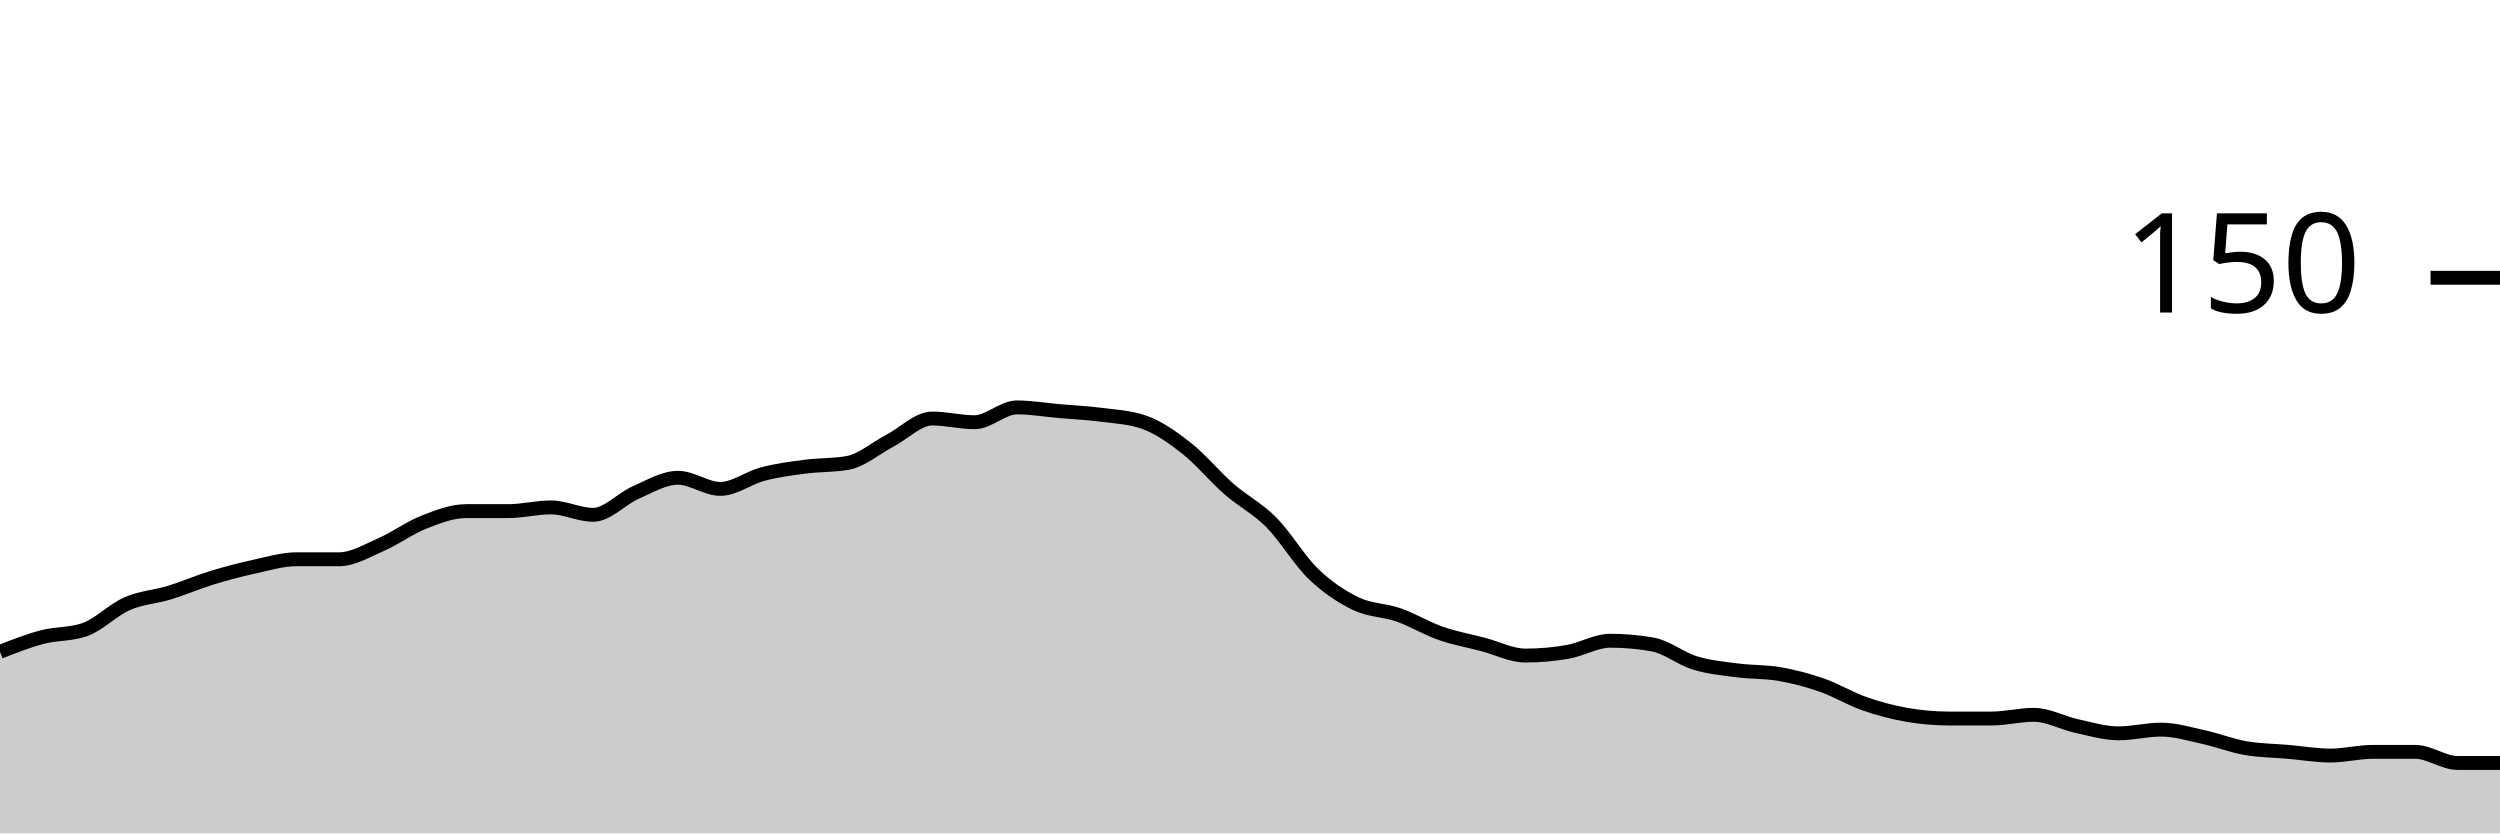
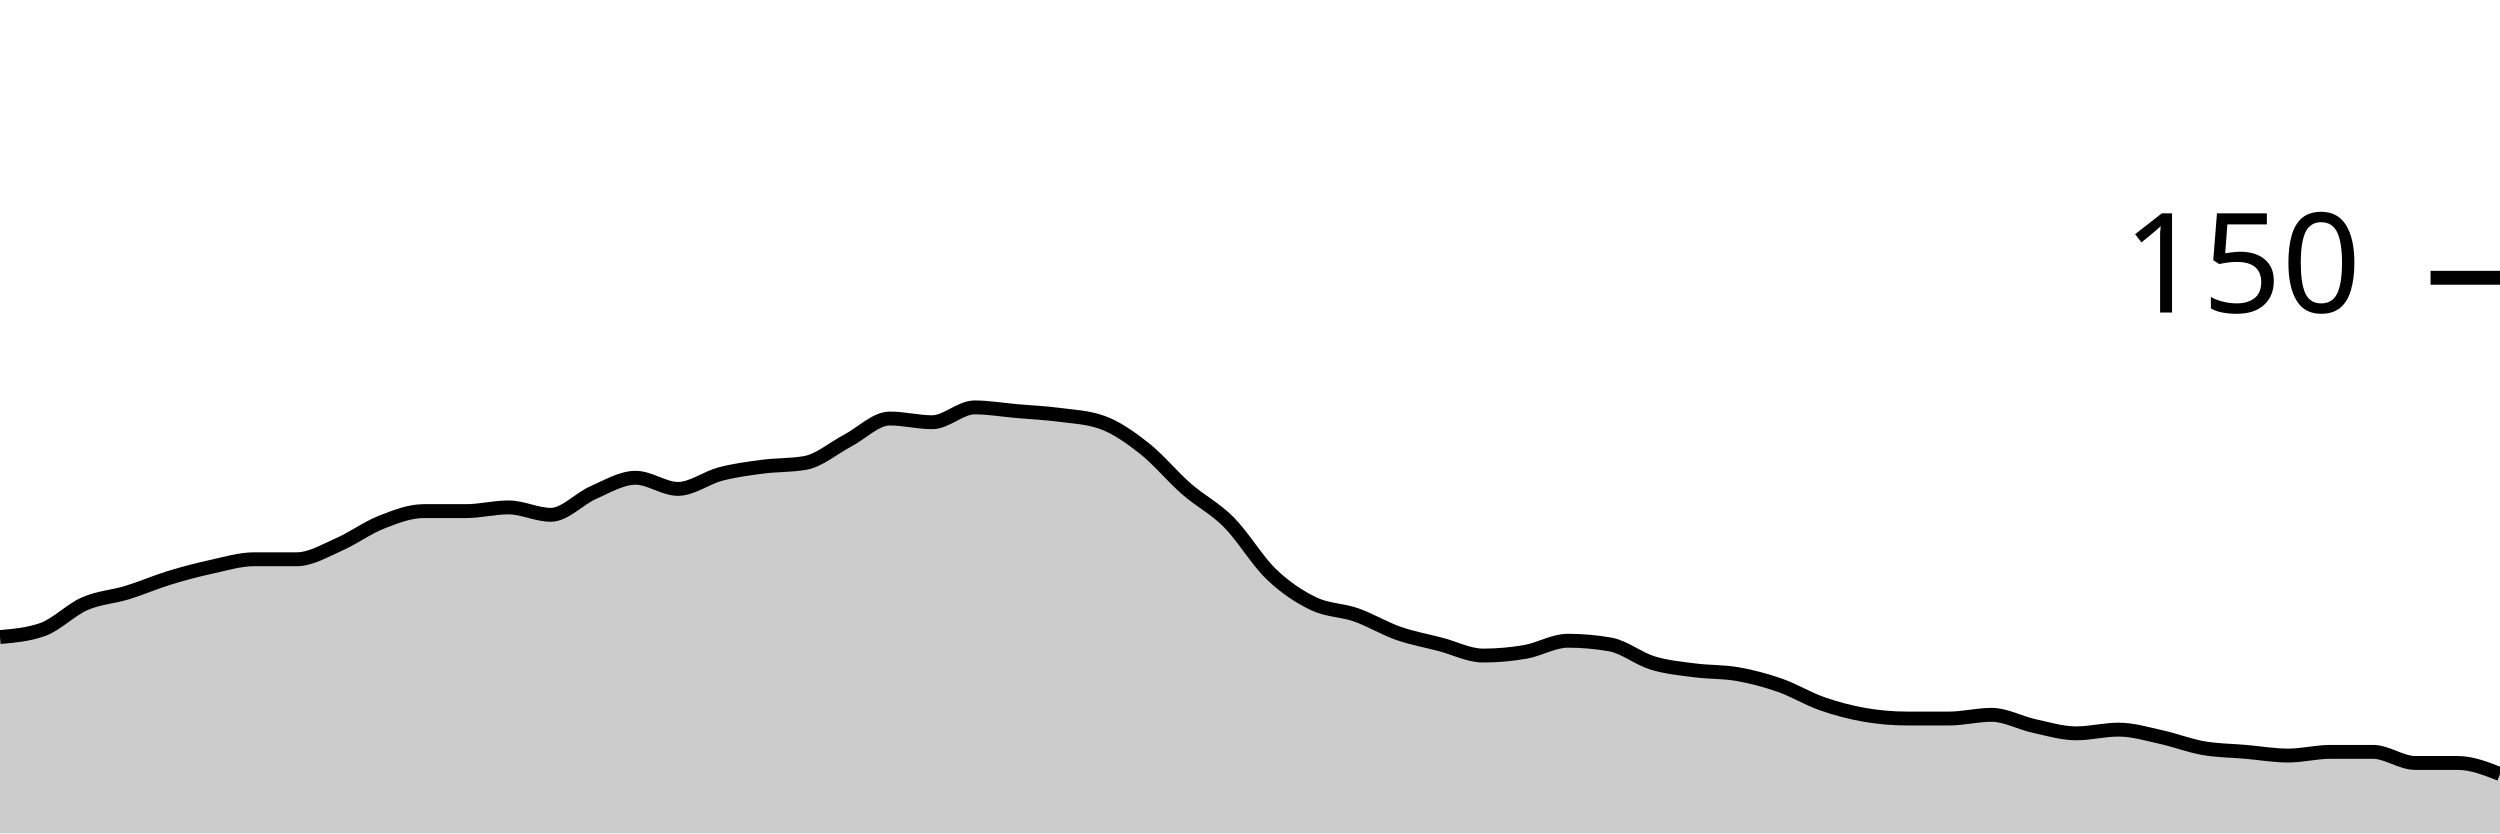
<svg xmlns="http://www.w3.org/2000/svg" viewBox="0 0 180 60">
  <g transform="translate(0,20)">
-     <path class="area" fill="rgba(0, 0, 0, 0.2)" d="M0,26.933C1.017,26.533,2.034,26.133,3.051,25.867C4.068,25.6,5.085,25.689,6.102,25.333C7.119,24.978,8.136,23.911,9.153,23.467C10.169,23.022,11.186,22.978,12.203,22.667C13.22,22.356,14.237,21.911,15.254,21.6C16.271,21.289,17.288,21.022,18.305,20.8C19.322,20.578,20.339,20.267,21.356,20.267C22.373,20.267,23.39,20.267,24.407,20.267C25.424,20.267,26.441,19.644,27.458,19.2C28.475,18.756,29.492,18,30.508,17.6C31.525,17.2,32.542,16.8,33.559,16.8C34.576,16.8,35.593,16.8,36.61,16.8C37.627,16.8,38.644,16.533,39.661,16.533C40.678,16.533,41.695,17.067,42.712,17.067C43.729,17.067,44.746,15.911,45.763,15.467C46.78,15.022,47.797,14.4,48.814,14.4C49.831,14.4,50.847,15.2,51.864,15.2C52.881,15.2,53.898,14.4,54.915,14.133C55.932,13.867,56.949,13.733,57.966,13.6C58.983,13.467,60,13.511,61.017,13.333C62.034,13.156,63.051,12.267,64.068,11.733C65.085,11.2,66.102,10.133,67.119,10.133C68.136,10.133,69.153,10.4,70.169,10.4C71.186,10.4,72.203,9.333,73.22,9.333C74.237,9.333,75.254,9.511,76.271,9.6C77.288,9.689,78.305,9.733,79.322,9.867C80.339,10,81.356,10.044,82.373,10.4C83.39,10.756,84.407,11.467,85.424,12.267C86.441,13.067,87.458,14.311,88.475,15.2C89.492,16.089,90.508,16.578,91.525,17.6C92.542,18.622,93.559,20.356,94.576,21.333C95.593,22.311,96.61,22.978,97.627,23.467C98.644,23.956,99.661,23.911,100.678,24.267C101.695,24.622,102.712,25.244,103.729,25.6C104.746,25.956,105.763,26.133,106.78,26.4C107.797,26.667,108.814,27.2,109.831,27.2C110.847,27.2,111.864,27.111,112.881,26.933C113.898,26.756,114.915,26.133,115.932,26.133C116.949,26.133,117.966,26.222,118.983,26.4C120,26.578,121.017,27.422,122.034,27.733C123.051,28.044,124.068,28.133,125.085,28.267C126.102,28.4,127.119,28.356,128.136,28.533C129.153,28.711,130.169,28.978,131.186,29.333C132.203,29.689,133.22,30.311,134.237,30.667C135.254,31.022,136.271,31.289,137.288,31.467C138.305,31.644,139.322,31.733,140.339,31.733C141.356,31.733,142.373,31.733,143.39,31.733C144.407,31.733,145.424,31.467,146.441,31.467C147.458,31.467,148.475,32.044,149.492,32.267C150.508,32.489,151.525,32.8,152.542,32.8C153.559,32.8,154.576,32.533,155.593,32.533C156.61,32.533,157.627,32.844,158.644,33.067C159.661,33.289,160.678,33.689,161.695,33.867C162.712,34.044,163.729,34.044,164.746,34.133C165.763,34.222,166.78,34.4,167.797,34.4C168.814,34.4,169.831,34.133,170.847,34.133C171.864,34.133,172.881,34.133,173.898,34.133C174.915,34.133,175.932,34.933,176.949,34.933C177.966,34.933,178.983,34.933,180,34.933L180,40C178.983,40,177.966,40,176.949,40C175.932,40,174.915,40,173.898,40C172.881,40,171.864,40,170.847,40C169.831,40,168.814,40,167.797,40C166.78,40,165.763,40,164.746,40C163.729,40,162.712,40,161.695,40C160.678,40,159.661,40,158.644,40C157.627,40,156.61,40,155.593,40C154.576,40,153.559,40,152.542,40C151.525,40,150.508,40,149.492,40C148.475,40,147.458,40,146.441,40C145.424,40,144.407,40,143.39,40C142.373,40,141.356,40,140.339,40C139.322,40,138.305,40,137.288,40C136.271,40,135.254,40,134.237,40C133.22,40,132.203,40,131.186,40C130.169,40,129.153,40,128.136,40C127.119,40,126.102,40,125.085,40C124.068,40,123.051,40,122.034,40C121.017,40,120,40,118.983,40C117.966,40,116.949,40,115.932,40C114.915,40,113.898,40,112.881,40C111.864,40,110.847,40,109.831,40C108.814,40,107.797,40,106.78,40C105.763,40,104.746,40,103.729,40C102.712,40,101.695,40,100.678,40C99.661,40,98.644,40,97.627,40C96.61,40,95.593,40,94.576,40C93.559,40,92.542,40,91.525,40C90.508,40,89.492,40,88.475,40C87.458,40,86.441,40,85.424,40C84.407,40,83.39,40,82.373,40C81.356,40,80.339,40,79.322,40C78.305,40,77.288,40,76.271,40C75.254,40,74.237,40,73.22,40C72.203,40,71.186,40,70.169,40C69.153,40,68.136,40,67.119,40C66.102,40,65.085,40,64.068,40C63.051,40,62.034,40,61.017,40C60,40,58.983,40,57.966,40C56.949,40,55.932,40,54.915,40C53.898,40,52.881,40,51.864,40C50.847,40,49.831,40,48.814,40C47.797,40,46.78,40,45.763,40C44.746,40,43.729,40,42.712,40C41.695,40,40.678,40,39.661,40C38.644,40,37.627,40,36.61,40C35.593,40,34.576,40,33.559,40C32.542,40,31.525,40,30.508,40C29.492,40,28.475,40,27.458,40C26.441,40,25.424,40,24.407,40C23.39,40,22.373,40,21.356,40C20.339,40,19.322,40,18.305,40C17.288,40,16.271,40,15.254,40C14.237,40,13.22,40,12.203,40C11.186,40,10.169,40,9.153,40C8.136,40,7.119,40,6.102,40C5.085,40,4.068,40,3.051,40C2.034,40,1.017,40,0,40Z" />
-     <path class="line" stroke="black" fill="none" d="M0,26.933C1.017,26.533,2.034,26.133,3.051,25.867C4.068,25.6,5.085,25.689,6.102,25.333C7.119,24.978,8.136,23.911,9.153,23.467C10.169,23.022,11.186,22.978,12.203,22.667C13.22,22.356,14.237,21.911,15.254,21.6C16.271,21.289,17.288,21.022,18.305,20.8C19.322,20.578,20.339,20.267,21.356,20.267C22.373,20.267,23.39,20.267,24.407,20.267C25.424,20.267,26.441,19.644,27.458,19.2C28.475,18.756,29.492,18,30.508,17.6C31.525,17.2,32.542,16.8,33.559,16.8C34.576,16.8,35.593,16.8,36.61,16.8C37.627,16.8,38.644,16.533,39.661,16.533C40.678,16.533,41.695,17.067,42.712,17.067C43.729,17.067,44.746,15.911,45.763,15.467C46.78,15.022,47.797,14.4,48.814,14.4C49.831,14.4,50.847,15.2,51.864,15.2C52.881,15.2,53.898,14.4,54.915,14.133C55.932,13.867,56.949,13.733,57.966,13.6C58.983,13.467,60,13.511,61.017,13.333C62.034,13.156,63.051,12.267,64.068,11.733C65.085,11.2,66.102,10.133,67.119,10.133C68.136,10.133,69.153,10.4,70.169,10.4C71.186,10.4,72.203,9.333,73.22,9.333C74.237,9.333,75.254,9.511,76.271,9.6C77.288,9.689,78.305,9.733,79.322,9.867C80.339,10,81.356,10.044,82.373,10.4C83.39,10.756,84.407,11.467,85.424,12.267C86.441,13.067,87.458,14.311,88.475,15.2C89.492,16.089,90.508,16.578,91.525,17.6C92.542,18.622,93.559,20.356,94.576,21.333C95.593,22.311,96.61,22.978,97.627,23.467C98.644,23.956,99.661,23.911,100.678,24.267C101.695,24.622,102.712,25.244,103.729,25.6C104.746,25.956,105.763,26.133,106.78,26.4C107.797,26.667,108.814,27.2,109.831,27.2C110.847,27.2,111.864,27.111,112.881,26.933C113.898,26.756,114.915,26.133,115.932,26.133C116.949,26.133,117.966,26.222,118.983,26.4C120,26.578,121.017,27.422,122.034,27.733C123.051,28.044,124.068,28.133,125.085,28.267C126.102,28.4,127.119,28.356,128.136,28.533C129.153,28.711,130.169,28.978,131.186,29.333C132.203,29.689,133.22,30.311,134.237,30.667C135.254,31.022,136.271,31.289,137.288,31.467C138.305,31.644,139.322,31.733,140.339,31.733C141.356,31.733,142.373,31.733,143.39,31.733C144.407,31.733,145.424,31.467,146.441,31.467C147.458,31.467,148.475,32.044,149.492,32.267C150.508,32.489,151.525,32.8,152.542,32.8C153.559,32.8,154.576,32.533,155.593,32.533C156.61,32.533,157.627,32.844,158.644,33.067C159.661,33.289,160.678,33.689,161.695,33.867C162.712,34.044,163.729,34.044,164.746,34.133C165.763,34.222,166.78,34.4,167.797,34.4C168.814,34.4,169.831,34.133,170.847,34.133C171.864,34.133,172.881,34.133,173.898,34.133C174.915,34.133,175.932,34.933,176.949,34.933C177.966,34.933,178.983,34.933,180,34.933" />
+     <path class="area" fill="rgba(0, 0, 0, 0.2)" d="M0,25.867C1.017,25.778,2.034,25.689,3.051,25.333C4.068,24.978,5.085,23.911,6.102,23.467C7.119,23.022,8.136,22.978,9.153,22.667C10.169,22.356,11.186,21.911,12.203,21.6C13.22,21.289,14.237,21.022,15.254,20.8C16.271,20.578,17.288,20.267,18.305,20.267C19.322,20.267,20.339,20.267,21.356,20.267C22.373,20.267,23.39,19.644,24.407,19.2C25.424,18.756,26.441,18,27.458,17.6C28.475,17.2,29.492,16.8,30.508,16.8C31.525,16.8,32.542,16.8,33.559,16.8C34.576,16.8,35.593,16.533,36.61,16.533C37.627,16.533,38.644,17.067,39.661,17.067C40.678,17.067,41.695,15.911,42.712,15.467C43.729,15.022,44.746,14.4,45.763,14.4C46.78,14.4,47.797,15.2,48.814,15.2C49.831,15.2,50.847,14.4,51.864,14.133C52.881,13.867,53.898,13.733,54.915,13.6C55.932,13.467,56.949,13.511,57.966,13.333C58.983,13.156,60,12.267,61.017,11.733C62.034,11.2,63.051,10.133,64.068,10.133C65.085,10.133,66.102,10.4,67.119,10.4C68.136,10.4,69.153,9.333,70.169,9.333C71.186,9.333,72.203,9.511,73.22,9.6C74.237,9.689,75.254,9.733,76.271,9.867C77.288,10,78.305,10.044,79.322,10.4C80.339,10.756,81.356,11.467,82.373,12.267C83.39,13.067,84.407,14.311,85.424,15.2C86.441,16.089,87.458,16.578,88.475,17.6C89.492,18.622,90.508,20.356,91.525,21.333C92.542,22.311,93.559,22.978,94.576,23.467C95.593,23.956,96.61,23.911,97.627,24.267C98.644,24.622,99.661,25.244,100.678,25.6C101.695,25.956,102.712,26.133,103.729,26.4C104.746,26.667,105.763,27.2,106.78,27.2C107.797,27.2,108.814,27.111,109.831,26.933C110.847,26.756,111.864,26.133,112.881,26.133C113.898,26.133,114.915,26.222,115.932,26.4C116.949,26.578,117.966,27.422,118.983,27.733C120,28.044,121.017,28.133,122.034,28.267C123.051,28.4,124.068,28.356,125.085,28.533C126.102,28.711,127.119,28.978,128.136,29.333C129.153,29.689,130.169,30.311,131.186,30.667C132.203,31.022,133.22,31.289,134.237,31.467C135.254,31.644,136.271,31.733,137.288,31.733C138.305,31.733,139.322,31.733,140.339,31.733C141.356,31.733,142.373,31.467,143.39,31.467C144.407,31.467,145.424,32.044,146.441,32.267C147.458,32.489,148.475,32.8,149.492,32.8C150.508,32.8,151.525,32.533,152.542,32.533C153.559,32.533,154.576,32.844,155.593,33.067C156.61,33.289,157.627,33.689,158.644,33.867C159.661,34.044,160.678,34.044,161.695,34.133C162.712,34.222,163.729,34.4,164.746,34.4C165.763,34.4,166.78,34.133,167.797,34.133C168.814,34.133,169.831,34.133,170.847,34.133C171.864,34.133,172.881,34.933,173.898,34.933C174.915,34.933,175.932,34.933,176.949,34.933C177.966,34.933,178.983,35.333,180,35.733L180,40C178.983,40,177.966,40,176.949,40C175.932,40,174.915,40,173.898,40C172.881,40,171.864,40,170.847,40C169.831,40,168.814,40,167.797,40C166.78,40,165.763,40,164.746,40C163.729,40,162.712,40,161.695,40C160.678,40,159.661,40,158.644,40C157.627,40,156.61,40,155.593,40C154.576,40,153.559,40,152.542,40C151.525,40,150.508,40,149.492,40C148.475,40,147.458,40,146.441,40C145.424,40,144.407,40,143.39,40C142.373,40,141.356,40,140.339,40C139.322,40,138.305,40,137.288,40C136.271,40,135.254,40,134.237,40C133.22,40,132.203,40,131.186,40C130.169,40,129.153,40,128.136,40C127.119,40,126.102,40,125.085,40C124.068,40,123.051,40,122.034,40C121.017,40,120,40,118.983,40C117.966,40,116.949,40,115.932,40C114.915,40,113.898,40,112.881,40C111.864,40,110.847,40,109.831,40C108.814,40,107.797,40,106.78,40C105.763,40,104.746,40,103.729,40C102.712,40,101.695,40,100.678,40C99.661,40,98.644,40,97.627,40C96.61,40,95.593,40,94.576,40C93.559,40,92.542,40,91.525,40C90.508,40,89.492,40,88.475,40C87.458,40,86.441,40,85.424,40C84.407,40,83.39,40,82.373,40C81.356,40,80.339,40,79.322,40C78.305,40,77.288,40,76.271,40C75.254,40,74.237,40,73.22,40C72.203,40,71.186,40,70.169,40C69.153,40,68.136,40,67.119,40C66.102,40,65.085,40,64.068,40C63.051,40,62.034,40,61.017,40C60,40,58.983,40,57.966,40C56.949,40,55.932,40,54.915,40C53.898,40,52.881,40,51.864,40C50.847,40,49.831,40,48.814,40C47.797,40,46.78,40,45.763,40C44.746,40,43.729,40,42.712,40C41.695,40,40.678,40,39.661,40C38.644,40,37.627,40,36.61,40C35.593,40,34.576,40,33.559,40C32.542,40,31.525,40,30.508,40C29.492,40,28.475,40,27.458,40C26.441,40,25.424,40,24.407,40C23.39,40,22.373,40,21.356,40C20.339,40,19.322,40,18.305,40C17.288,40,16.271,40,15.254,40C14.237,40,13.22,40,12.203,40C11.186,40,10.169,40,9.153,40C8.136,40,7.119,40,6.102,40C5.085,40,4.068,40,3.051,40C2.034,40,1.017,40,0,40Z" />
+     <path class="line" stroke="black" fill="none" d="M0,25.867C1.017,25.778,2.034,25.689,3.051,25.333C4.068,24.978,5.085,23.911,6.102,23.467C7.119,23.022,8.136,22.978,9.153,22.667C10.169,22.356,11.186,21.911,12.203,21.6C13.22,21.289,14.237,21.022,15.254,20.8C16.271,20.578,17.288,20.267,18.305,20.267C19.322,20.267,20.339,20.267,21.356,20.267C22.373,20.267,23.39,19.644,24.407,19.2C25.424,18.756,26.441,18,27.458,17.6C28.475,17.2,29.492,16.8,30.508,16.8C31.525,16.8,32.542,16.8,33.559,16.8C34.576,16.8,35.593,16.533,36.61,16.533C37.627,16.533,38.644,17.067,39.661,17.067C40.678,17.067,41.695,15.911,42.712,15.467C43.729,15.022,44.746,14.4,45.763,14.4C46.78,14.4,47.797,15.2,48.814,15.2C49.831,15.2,50.847,14.4,51.864,14.133C52.881,13.867,53.898,13.733,54.915,13.6C55.932,13.467,56.949,13.511,57.966,13.333C58.983,13.156,60,12.267,61.017,11.733C62.034,11.2,63.051,10.133,64.068,10.133C65.085,10.133,66.102,10.4,67.119,10.4C68.136,10.4,69.153,9.333,70.169,9.333C71.186,9.333,72.203,9.511,73.22,9.6C74.237,9.689,75.254,9.733,76.271,9.867C77.288,10,78.305,10.044,79.322,10.4C80.339,10.756,81.356,11.467,82.373,12.267C83.39,13.067,84.407,14.311,85.424,15.2C86.441,16.089,87.458,16.578,88.475,17.6C89.492,18.622,90.508,20.356,91.525,21.333C92.542,22.311,93.559,22.978,94.576,23.467C95.593,23.956,96.61,23.911,97.627,24.267C98.644,24.622,99.661,25.244,100.678,25.6C101.695,25.956,102.712,26.133,103.729,26.4C104.746,26.667,105.763,27.2,106.78,27.2C107.797,27.2,108.814,27.111,109.831,26.933C110.847,26.756,111.864,26.133,112.881,26.133C113.898,26.133,114.915,26.222,115.932,26.4C116.949,26.578,117.966,27.422,118.983,27.733C120,28.044,121.017,28.133,122.034,28.267C123.051,28.4,124.068,28.356,125.085,28.533C126.102,28.711,127.119,28.978,128.136,29.333C129.153,29.689,130.169,30.311,131.186,30.667C132.203,31.022,133.22,31.289,134.237,31.467C135.254,31.644,136.271,31.733,137.288,31.733C138.305,31.733,139.322,31.733,140.339,31.733C141.356,31.733,142.373,31.467,143.39,31.467C144.407,31.467,145.424,32.044,146.441,32.267C147.458,32.489,148.475,32.8,149.492,32.8C150.508,32.8,151.525,32.533,152.542,32.533C153.559,32.533,154.576,32.844,155.593,33.067C156.61,33.289,157.627,33.689,158.644,33.867C159.661,34.044,160.678,34.044,161.695,34.133C162.712,34.222,163.729,34.4,164.746,34.4C165.763,34.4,166.78,34.133,167.797,34.133C168.814,34.133,169.831,34.133,170.847,34.133C171.864,34.133,172.881,34.933,173.898,34.933C174.915,34.933,175.932,34.933,176.949,34.933C177.966,34.933,178.983,35.333,180,35.733" />
    <path class="axis-ceiling" stroke-width="1" stroke="black" fill="none" d="M175,0L180,0" />
    <text class="axis-ceiling-label" font-family="sans-serif" text-anchor="end" font-size="10px" x="170" y="2.5">150</text>
  </g>
</svg>
